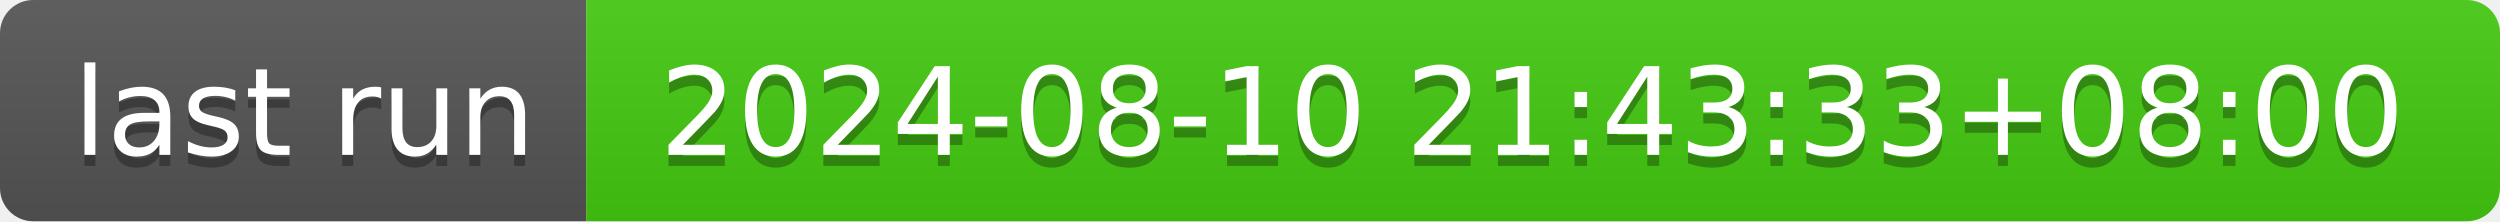
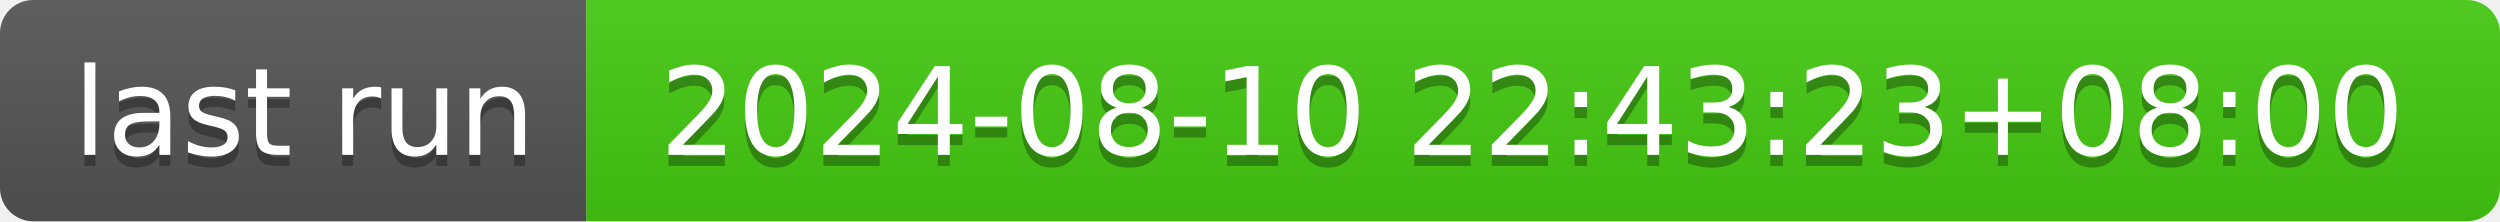
- <svg xmlns="http://www.w3.org/2000/svg" width="226" height="20" role="img" aria-label="last run: 2024-08-10 21:43:33+08:00">
+ <svg xmlns="http://www.w3.org/2000/svg" width="226" height="20" role="img" aria-label="last run: 2024-08-10 22:43:23+08:00">
  <linearGradient id="s" x2="0" y2="100%">
    <stop offset="0" stop-color="#bbb" stop-opacity=".1" />
    <stop offset="1" stop-opacity=".1" />
  </linearGradient>
  <clipPath id="r">
    <rect width="226" height="20" rx="3" fill="#fff" />
  </clipPath>
  <g clip-path="url(#r)">
    <rect width="53" height="20" fill="#555" />
    <rect x="53" width="173" height="20" fill="#4c1" />
    <rect width="226" height="20" fill="url(#s)" />
  </g>
  <g fill="#fff" text-anchor="middle" font-family="Verdana,Geneva,DejaVu Sans,sans-serif" text-rendering="geometricPrecision" font-size="110">
    <text aria-hidden="true" x="275" y="150" fill="#010101" fill-opacity=".3" transform="scale(.1)" textLength="430">last run</text>
    <text x="275" y="140" transform="scale(.1)" fill="#fff" textLength="430">last run</text>
-     <text aria-hidden="true" x="1385" y="150" fill="#010101" fill-opacity=".3" transform="scale(.1)" textLength="1630">2024-08-10 21:43:33+08:00</text>
-     <text x="1385" y="140" transform="scale(.1)" fill="#fff" textLength="1630">2024-08-10 21:43:33+08:00</text>
+     <text aria-hidden="true" x="1385" y="150" fill="#010101" fill-opacity=".3" transform="scale(.1)" textLength="1630">2024-08-10 22:43:23+08:00</text>
+     <text x="1385" y="140" transform="scale(.1)" fill="#fff" textLength="1630">2024-08-10 22:43:23+08:00</text>
  </g>
</svg>
